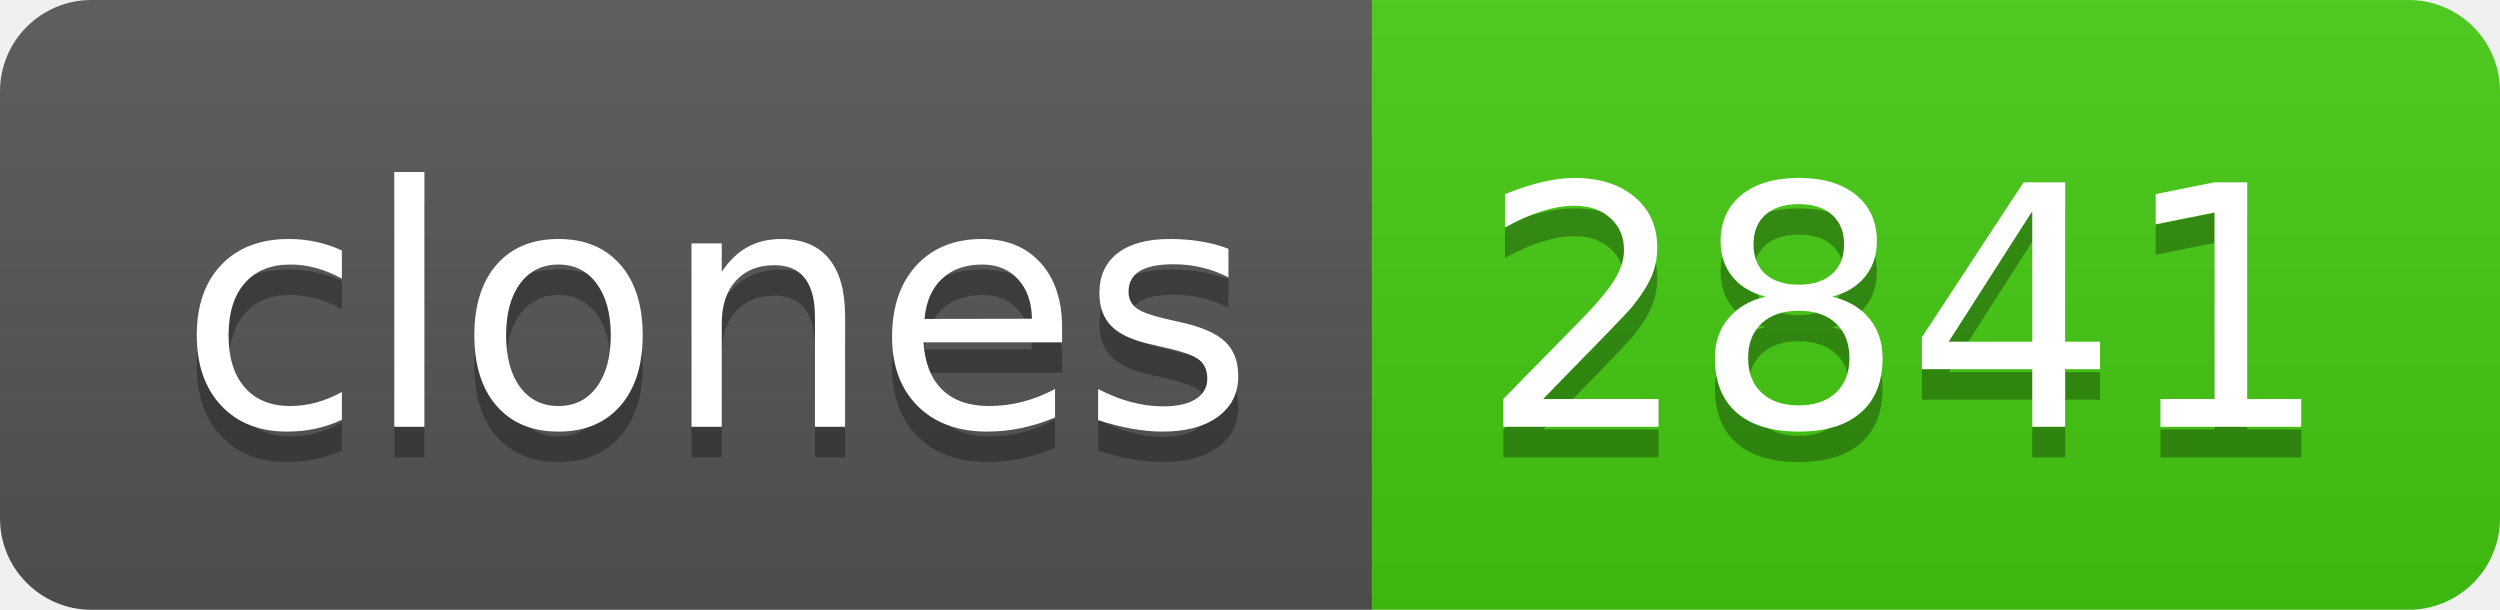
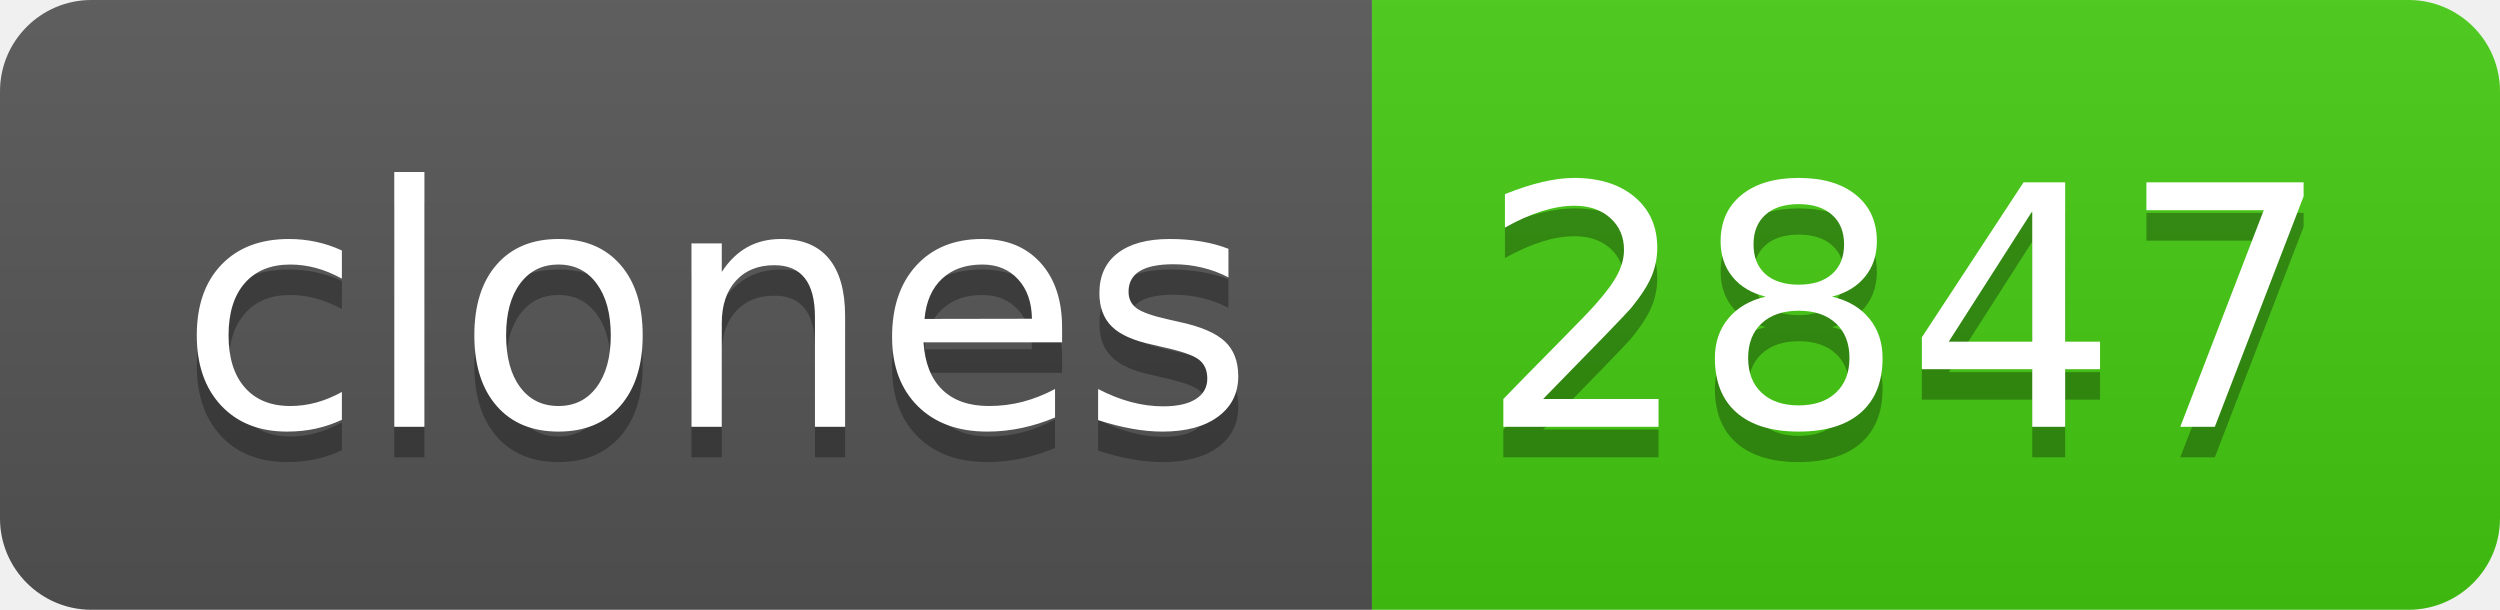
- <svg xmlns="http://www.w3.org/2000/svg" width="82" height="20" role="img" aria-label="clones: 2841">
+ <svg xmlns="http://www.w3.org/2000/svg" width="82" height="20" role="img" aria-label="clones: 2847">
  <linearGradient id="s" x2="0" y2="100%">
    <stop offset="0" stop-color="#bbb" stop-opacity=".1" />
    <stop offset="1" stop-opacity=".1" />
  </linearGradient>
  <clipPath id="r">
    <rect width="82" height="20" rx="3" fill="#fff" />
  </clipPath>
  <g clip-path="url(#r)">
    <rect width="45" height="20" fill="#555" />
    <rect x="45" width="37" height="20" fill="#4c1" />
    <rect width="82" height="20" fill="url(#s)" />
  </g>
  <g fill="#fff" text-anchor="middle" font-family="Verdana,Geneva,DejaVu Sans,sans-serif" text-rendering="geometricPrecision" font-size="110">
    <text aria-hidden="true" x="235" y="150" fill="#010101" fill-opacity=".3" transform="scale(.1)" textLength="350">clones</text>
    <text x="235" y="140" transform="scale(.1)" fill="#fff" textLength="350">clones</text>
-     <text aria-hidden="true" x="625" y="150" fill="#010101" fill-opacity=".3" transform="scale(.1)" textLength="270">2841</text>
-     <text x="625" y="140" transform="scale(.1)" fill="#fff" textLength="270">2841</text>
+     <text aria-hidden="true" x="625" y="150" fill="#010101" fill-opacity=".3" transform="scale(.1)" textLength="270">2847</text>
+     <text x="625" y="140" transform="scale(.1)" fill="#fff" textLength="270">2847</text>
  </g>
</svg>
